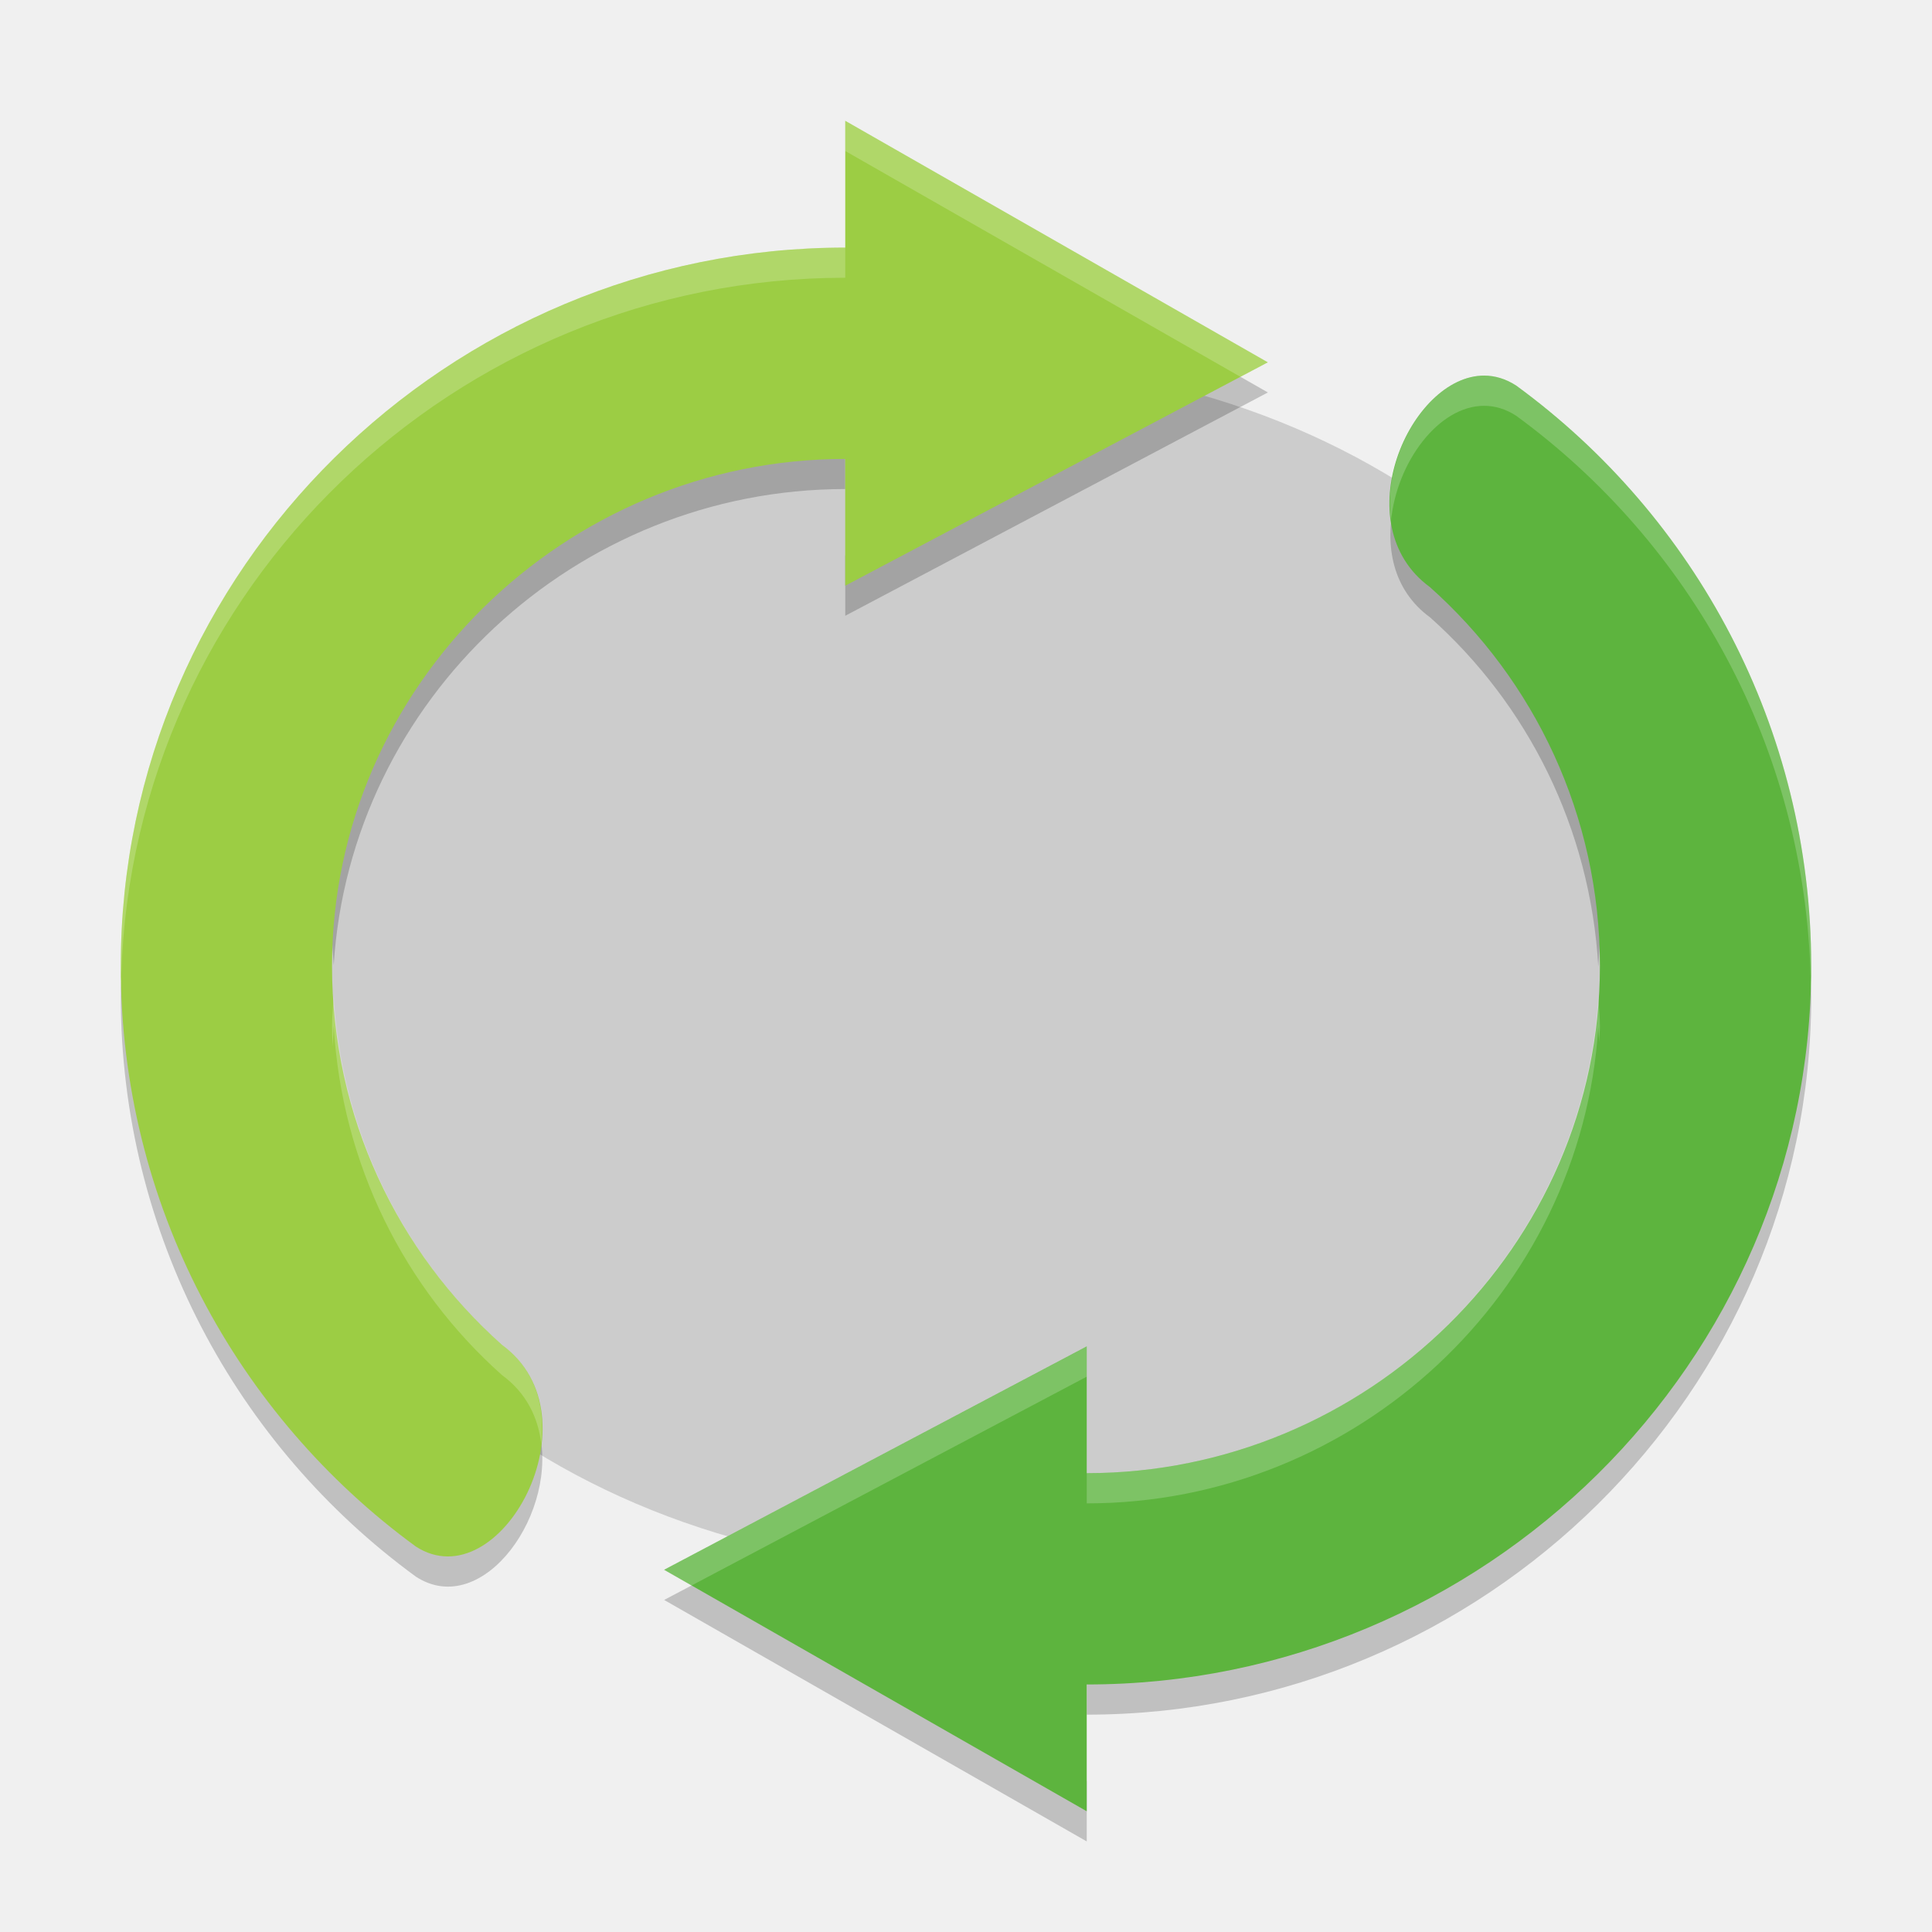
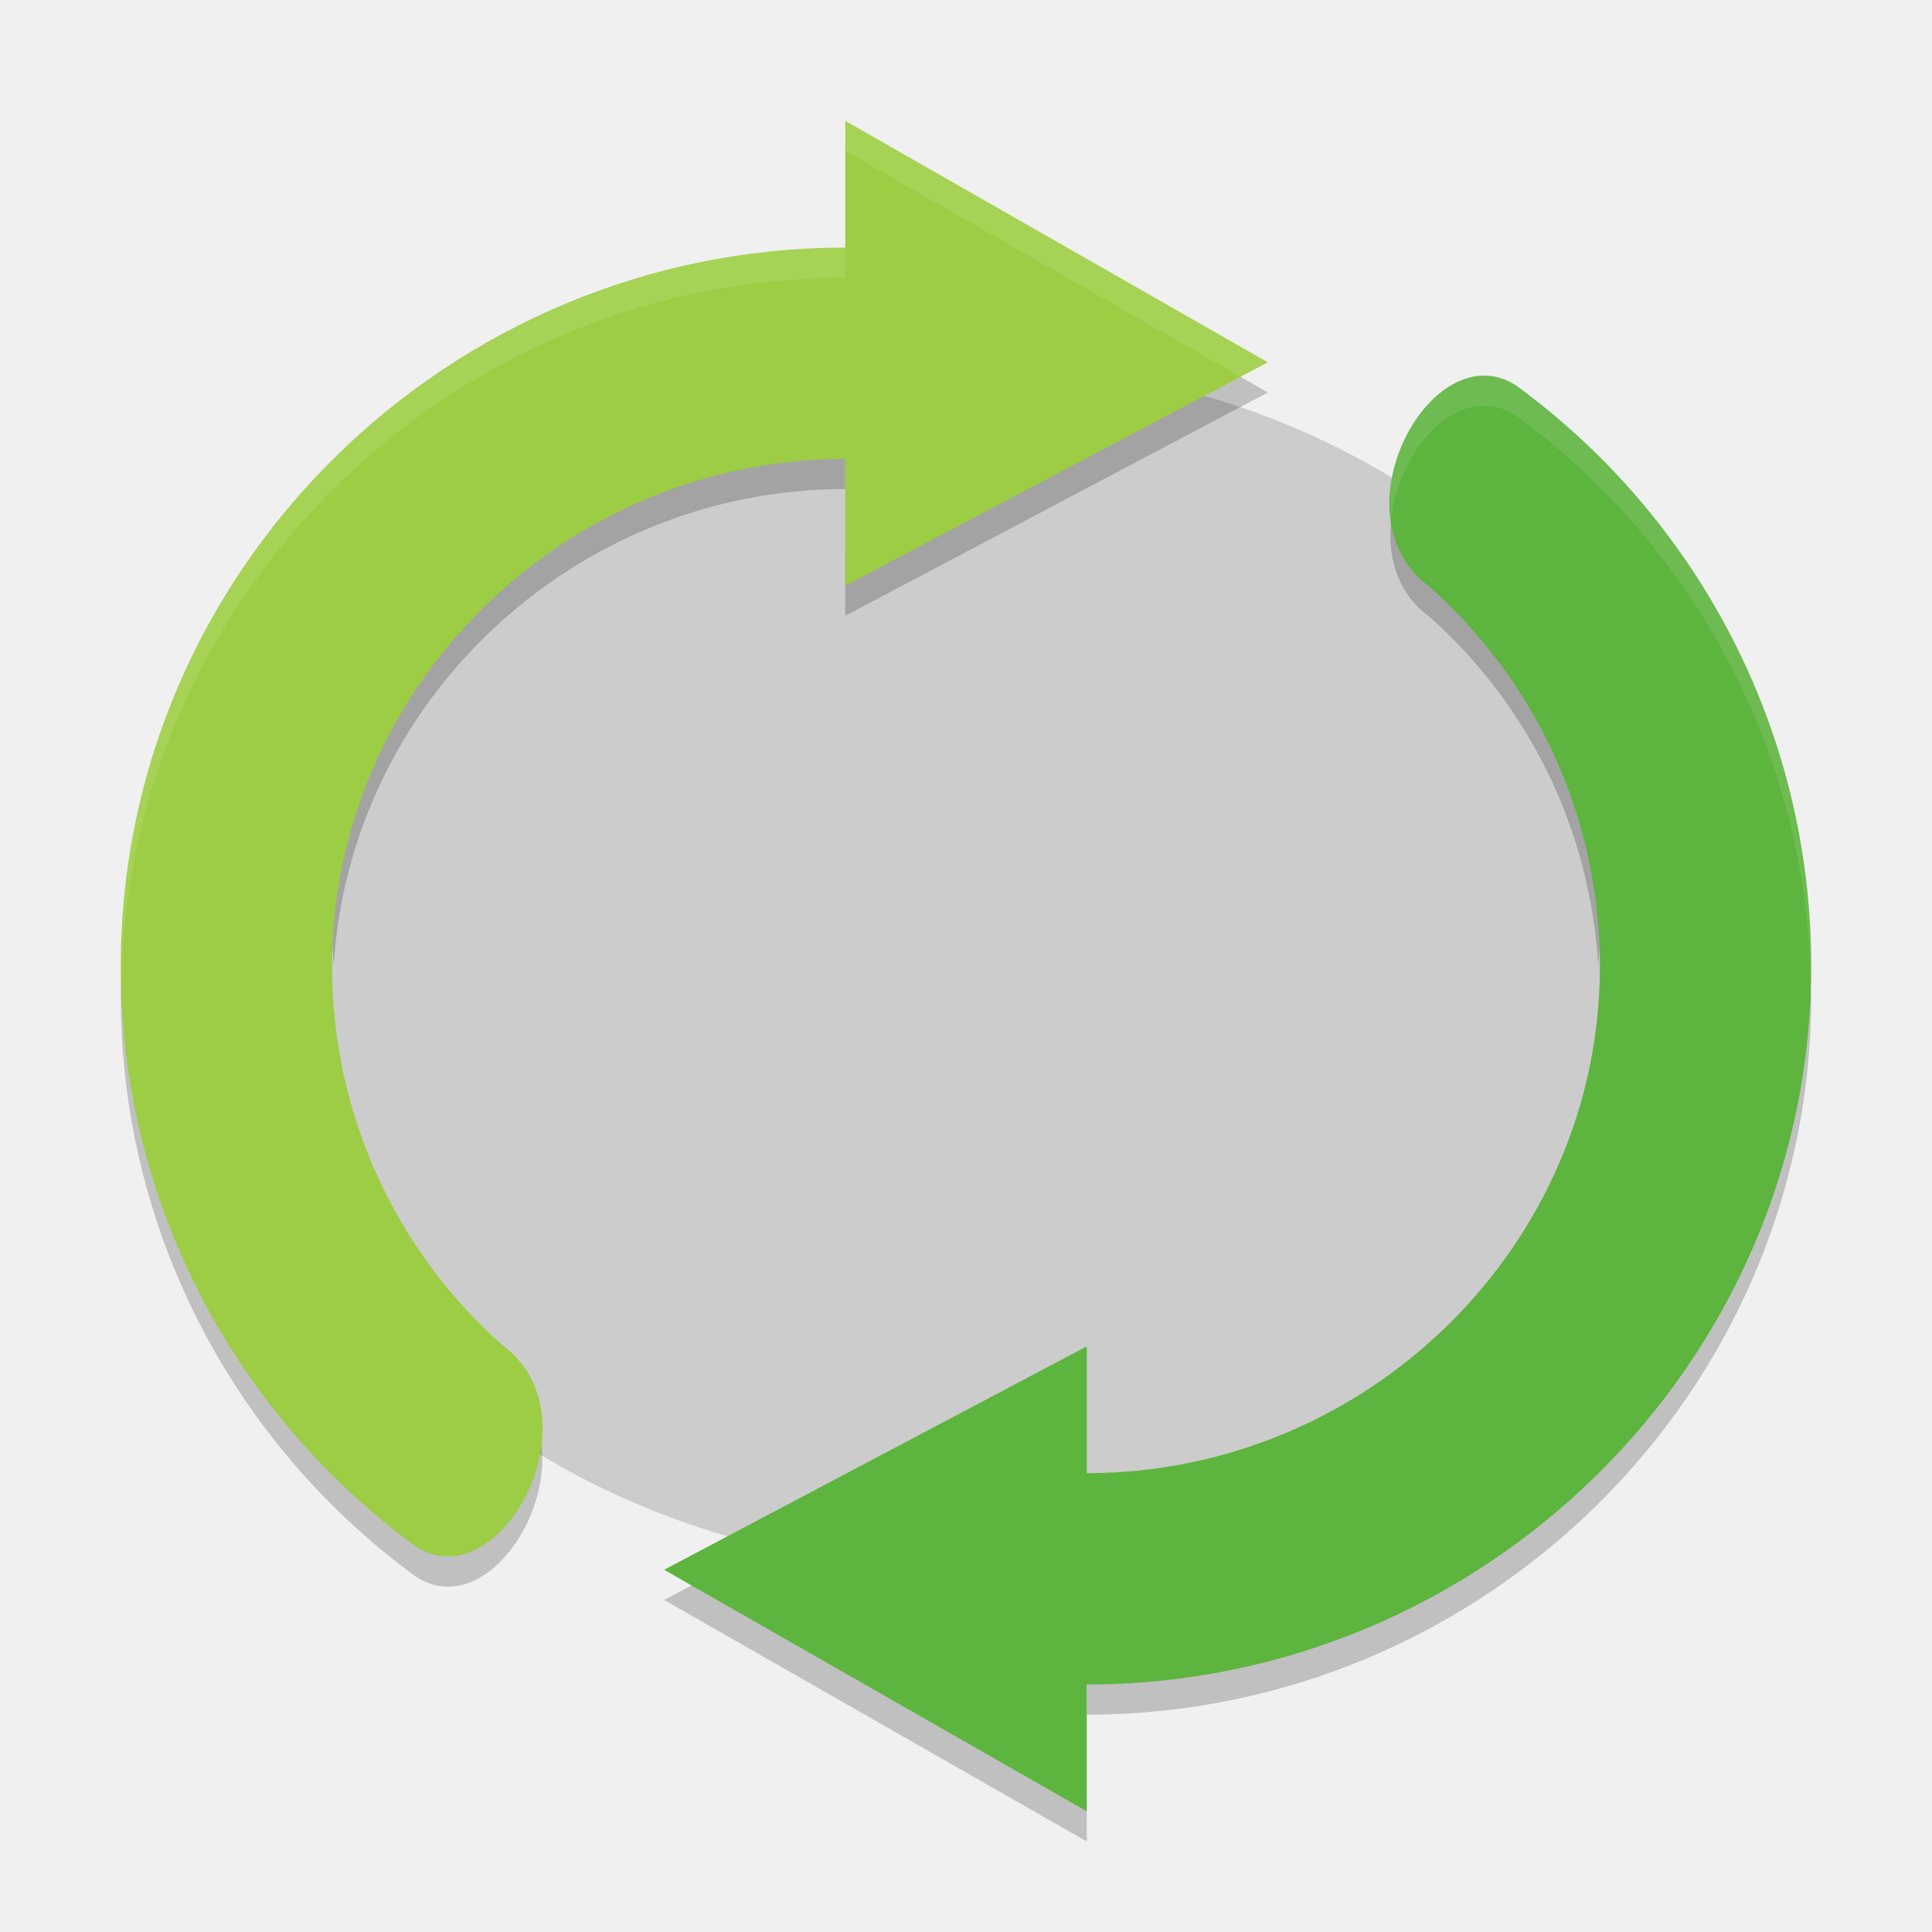
<svg xmlns="http://www.w3.org/2000/svg" height="64" width="64" version="1">
  <ellipse style="fill:#cccccc" rx="23.999" ry="19.999" cy="32.001" cx="32" />
  <g transform="matrix(1.399957,0,0,1.399957,-5.799239,-0.599368)">
    <path style="opacity:0.2" d="M 20.09,5.481 14,8.699 l 0,1 L 21,6 20.09,5.481 Z M 14,6.6 c -4.639,0 -8.5,3.761 -8.5,8.4 0,0.165 0.018,0.326 0.027,0.488 C 5.8,11.089 9.534,7.6 14,7.6 l 0,-1 z m 9.086,1.25 c -0.148,0.681 -0.029,1.416 0.6,1.875 1.613,1.436 2.654,3.489 2.787,5.787 0.01,-0.17 0.027,-0.339 0.027,-0.512 0,-2.495 -1.087,-4.737 -2.814,-6.275 -0.32,-0.234 -0.507,-0.541 -0.6,-0.875 z M 2.027,15.461 C 2.019,15.641 2,15.818 2,16 c 0,3.95 1.926,7.451 4.889,9.615 C 8.002,26.337 9.281,24.529 8.92,23.168 8.678,24.24 7.738,25.166 6.888,24.615 4.043,22.536 2.172,19.22 2.027,15.461 Z m 27.946,0.078 C 29.684,21.859 24.39,26.9 18,26.9 l 0,1 c 6.572,0 12,-5.328 12,-11.9 0,-0.156 -0.021,-0.306 -0.027,-0.461 z M 11.91,25.52 11,26 l 7,4 0,-1 -6.09,-3.48 z" transform="matrix(1.4286,0,0,1.4286,4.1429,1.1429)" />
  </g>
  <g style="fill:#9ccd44" transform="matrix(1.399957,0,0,1.399957,-5.799239,-1.598048)">
    <path transform="translate(2,0)" d="m 22.143,4 0,3 C 12.754,7 5,14.611 5,24 c 0,5.643 2.75,10.644 6.982,13.736 1.989,1.289 4.362,-3.076 2.039,-4.771 -2.468,-2.197 -4.022,-5.399 -4.022,-8.964 0,-6.627 5.515,-12 12.143,-12 l 0,3 10,-5.286 z" />
  </g>
  <g style="fill:#5db43e" transform="matrix(-1.399957,0,0,-1.399957,69.79844,65.59989)">
    <path transform="matrix(-1,0,0,-1,52,48)" d="m 37.264,10.029 c -1.755,-0.005 -3.317,3.522 -1.285,5.006 2.467,2.198 4.021,5.4 4.021,8.965 0,6.627 -5.515,12 -12.143,12 l 0,-3 -10,5.286 10,5.714 0,-3 c 9.389,0 17.143,-7.611 17.143,-17 0,-5.643 -2.75,-10.644 -6.982,-13.736 -0.249,-0.161 -0.504,-0.234 -0.754,-0.235 z" />
  </g>
  <g style="fill:#ffffff" transform="matrix(1.399957,0,0,1.399957,-5.799239,-1.598048)">
-     <path style="opacity:0.2" d="M 28 4.002 L 28 5.002 L 41.09 12.482 L 42 12.002 L 28 4.002 z M 28 8.201 C 14.856 8.201 4 18.857 4 32 C 4 32.102 4.011 32.201 4.018 32.301 C 4.396 19.482 15.091 9.201 28 9.201 L 28 8.201 z M 49.168 12.443 C 47.386 12.439 45.758 15.033 46.08 17.252 C 46.265 15.322 47.65 13.439 49.168 13.443 C 49.52 13.444 49.875 13.546 50.223 13.771 C 55.991 17.985 59.783 24.735 59.98 32.377 C 59.987 32.252 60 32.129 60 32.002 C 60 24.102 56.149 17.1 50.223 12.771 C 49.875 12.546 49.52 12.444 49.168 12.443 z M 11.055 32.977 C 11.034 33.317 11 33.656 11 34.002 C 11 34.224 11.009 34.442 11.018 34.662 C 11.029 34.434 11.041 34.204 11.055 33.977 C 11.319 38.573 13.402 42.679 16.629 45.551 C 17.431 46.137 17.824 46.95 17.928 47.814 C 18.068 46.599 17.737 45.36 16.629 44.551 C 13.402 41.679 11.319 37.573 11.055 32.977 z M 52.945 33.025 C 52.399 41.823 44.934 48.801 36 48.801 L 36 49.801 C 44.934 49.801 52.399 42.823 52.945 34.025 C 52.954 34.189 52.961 34.355 52.973 34.52 C 52.978 34.346 53 34.177 53 34.002 C 53 33.672 52.963 33.349 52.945 33.025 z M 36 44.604 L 22 52 L 22.91 52.521 L 36 45.604 L 36 44.604 z" transform="matrix(0.7143076,0,0,0.7143076,4.142441,1.141498)" />
+     <path style="opacity:0.1;fill:#ffffff;fill-opacity:1" d="M 28 4.002 L 28 5.002 L 41.09 12.482 L 42 12.002 L 28 4.002 z M 28 8.201 C 14.856 8.201 4 18.857 4 32 C 4 32.102 4.011 32.201 4.018 32.301 C 4.396 19.482 15.091 9.201 28 9.201 L 28 8.201 z M 49.168 12.443 C 47.386 12.439 45.758 15.033 46.08 17.252 C 46.265 15.322 47.65 13.439 49.168 13.443 C 49.52 13.444 49.875 13.546 50.223 13.771 C 55.991 17.985 59.783 24.735 59.98 32.377 C 59.987 32.252 60 32.129 60 32.002 C 60 24.102 56.149 17.1 50.223 12.771 C 49.875 12.546 49.52 12.444 49.168 12.443 z" transform="matrix(0.7143076,0,0,0.7143076,4.142441,1.141498)" />
  </g>
</svg>
